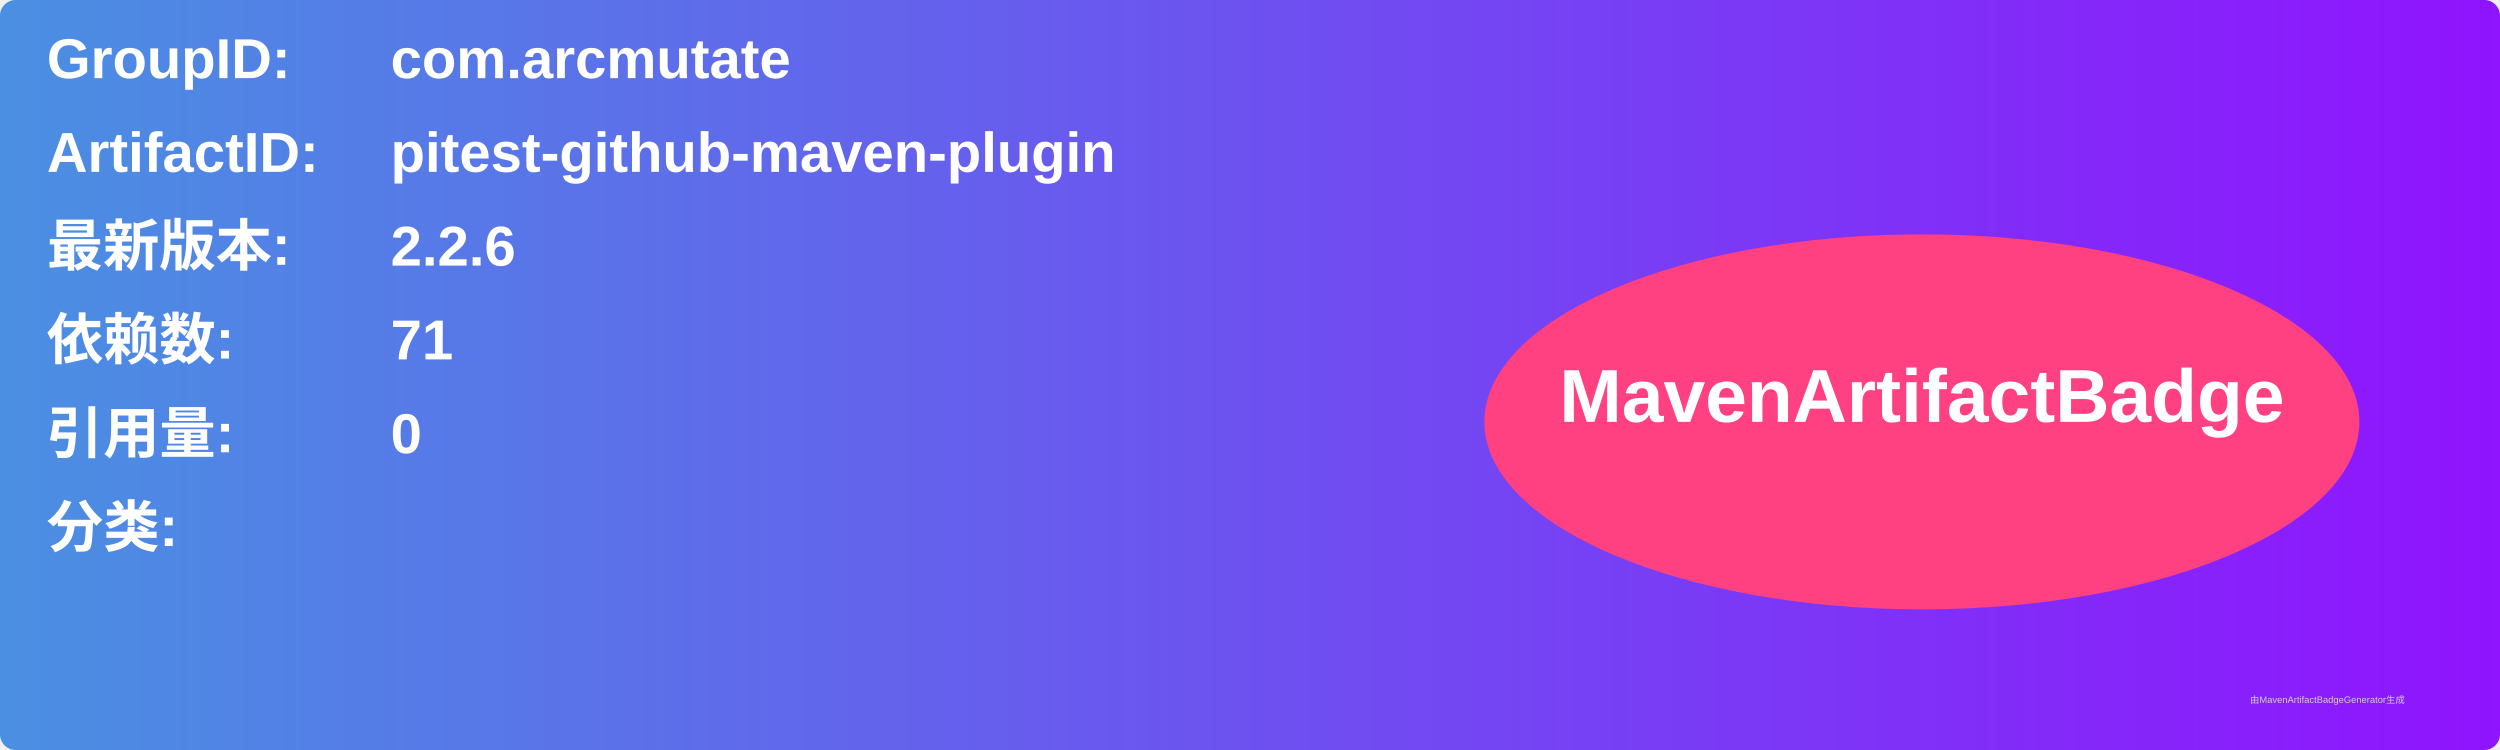
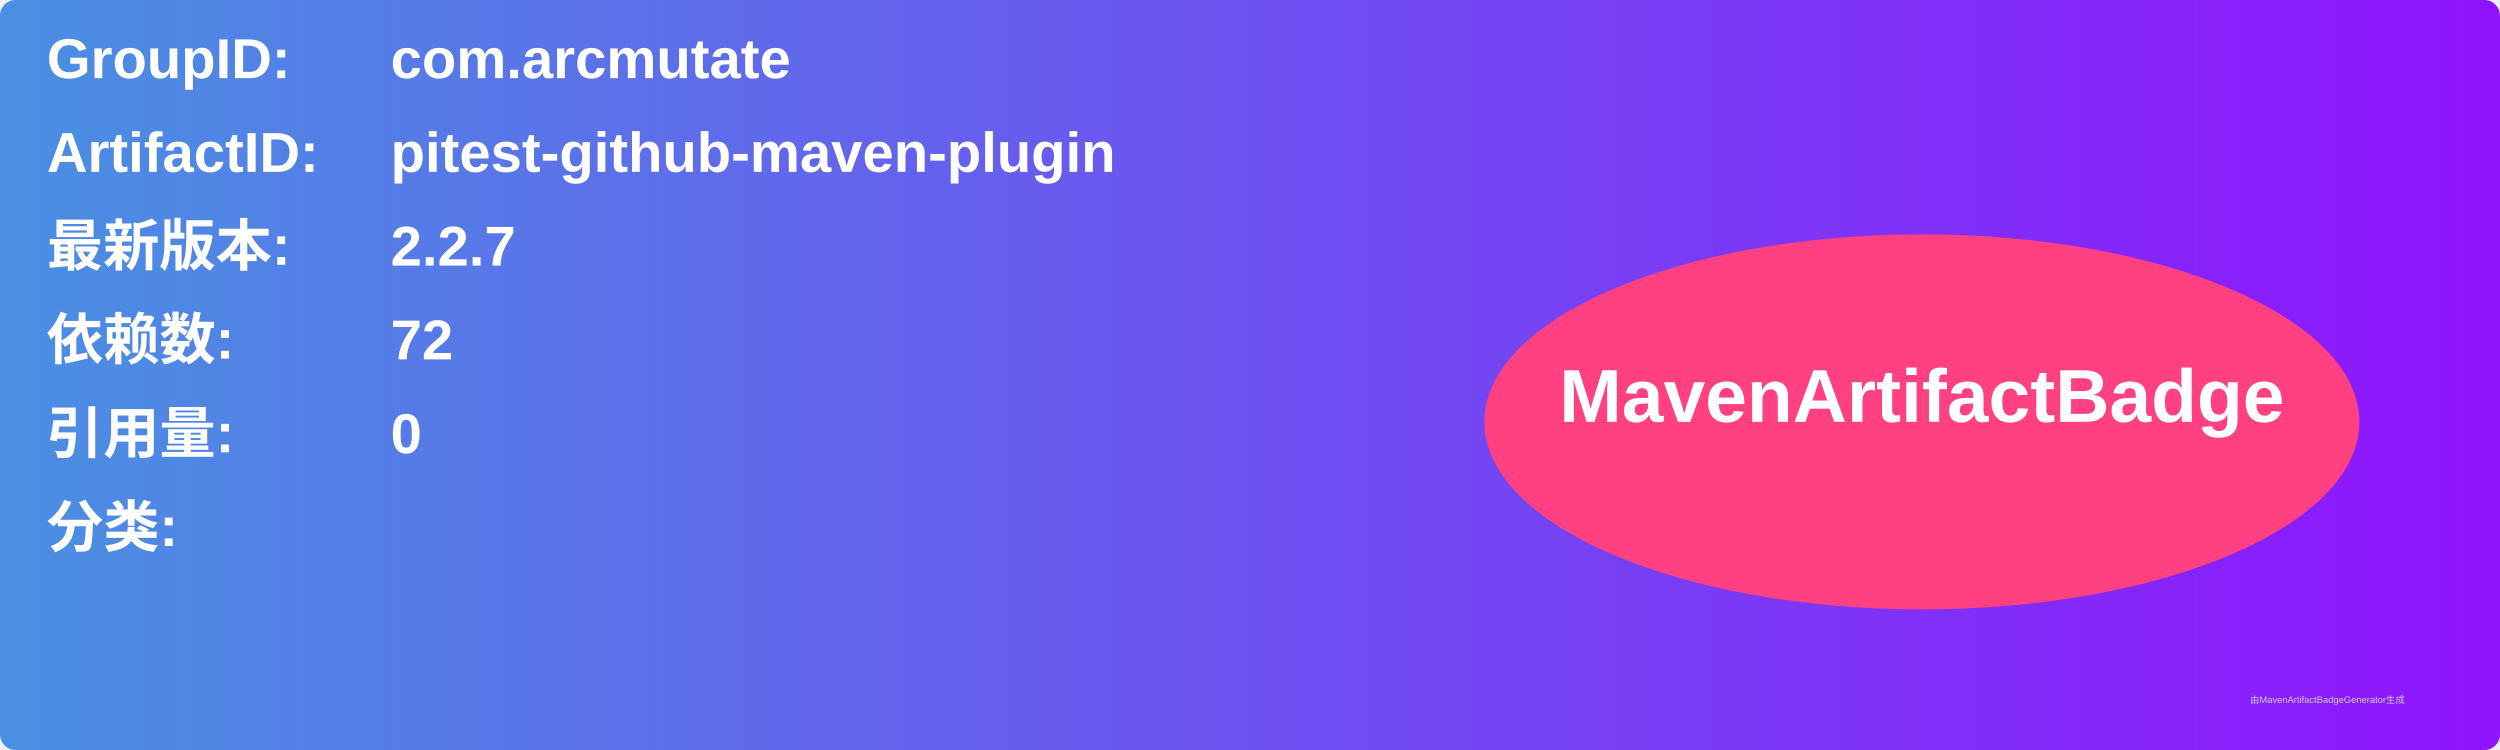
<svg xmlns="http://www.w3.org/2000/svg" width="800" height="240" viewBox="0 0 800 240">
  <linearGradient id="grad" x1="0%" y1="0%" x2="100%" y2="0%">
    <stop offset="0%" stop-color="#4a90e2" />
    <stop offset="100%" stop-color="#9013fe" />
  </linearGradient>
  <rect width="100%" height="100%" rx="5" ry="5" fill="url(#grad)" />
  <g transform="translate(15, 15)">
    <text x="0" y="10" font-family="Arial" font-size="18" fill="white" font-weight="bold" width="260">GroupID:</text>
    <text x="110" y="10" font-family="Arial" font-size="18" fill="white" font-weight="bold" width="460">com.arcmutate</text>
    <text x="0" y="40" font-family="Arial" font-size="18" fill="white" font-weight="bold" width="260">ArtifactID:</text>
    <text x="110" y="40" font-family="Arial" font-size="18" fill="white" font-weight="bold" width="460">pitest-github-maven-plugin</text>
    <text x="0" y="70" font-family="Arial" font-size="18" fill="white" font-weight="bold">最新版本:</text>
    <text x="110" y="70" font-family="Arial" font-size="18" fill="white" font-weight="bold">
-       <tspan font-weight="bold">2.2.6</tspan>
+       <tspan font-weight="bold">2.2.7</tspan>
    </text>
    <text x="0" y="100" font-family="Arial" font-size="18" fill="white" font-weight="bold">依赖数: </text>
    <text x="110" y="100" font-family="Arial" font-size="18" fill="white">
-       <tspan font-weight="bold">71</tspan>
+       <tspan font-weight="bold">72</tspan>
    </text>
    <text x="0" y="130" font-family="Arial" font-size="18" fill="white" font-weight="bold">引用量: </text>
    <text x="110" y="130" font-family="Arial" font-size="18" fill="white">
      <tspan font-weight="bold">0</tspan>
    </text>
    <text x="0" y="160" font-family="Arial" font-size="18" fill="white" font-weight="bold">分类:</text>
    <text x="10" y="190" font-family="Arial" font-size="10" fill="white">
      <tspan font-weight="bold" />
    </text>
    <ellipse cx="600" cy="120" rx="140" ry="60" fill="#ff4081" />
    <text x="600" y="120" text-anchor="middle" font-family="Arial" font-size="24" fill="white" font-weight="bold">MavenArtifactBadge</text>
  </g>
  <text x="720" y="225" font-family="Arial" font-size="3" fill="#d0d0d0">由MavenArtifactBadgeGenerator生成</text>
</svg>
